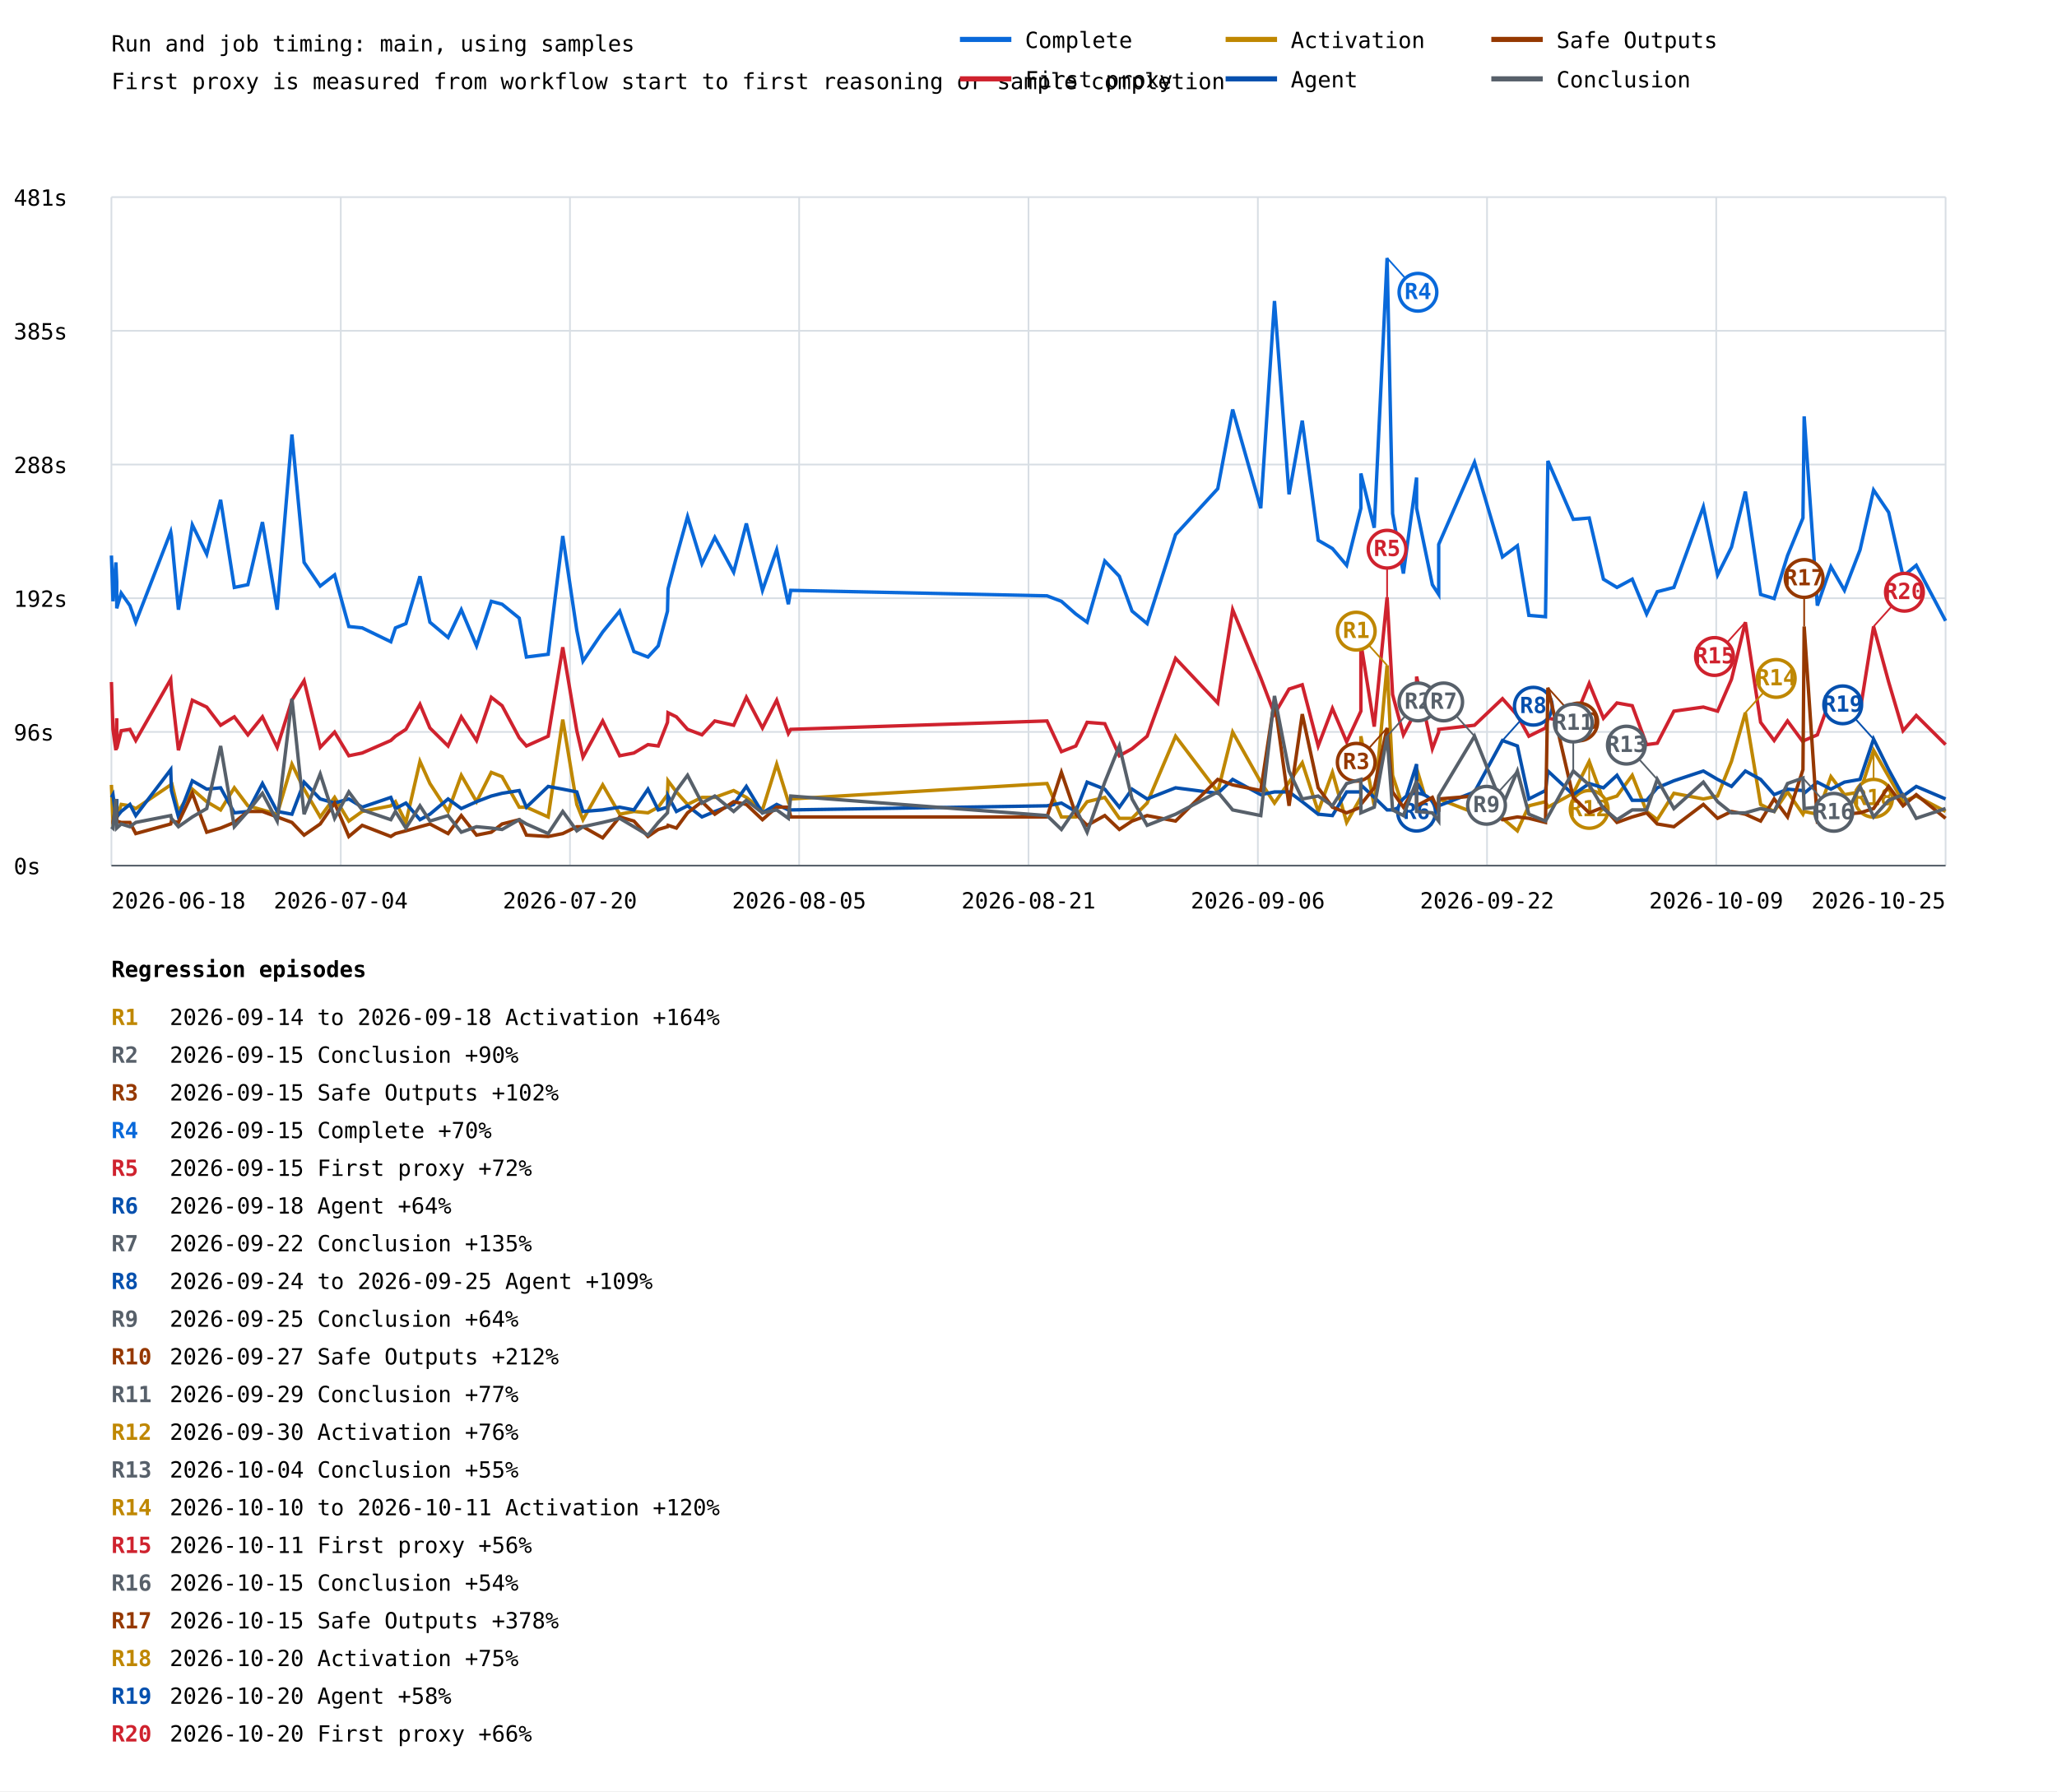
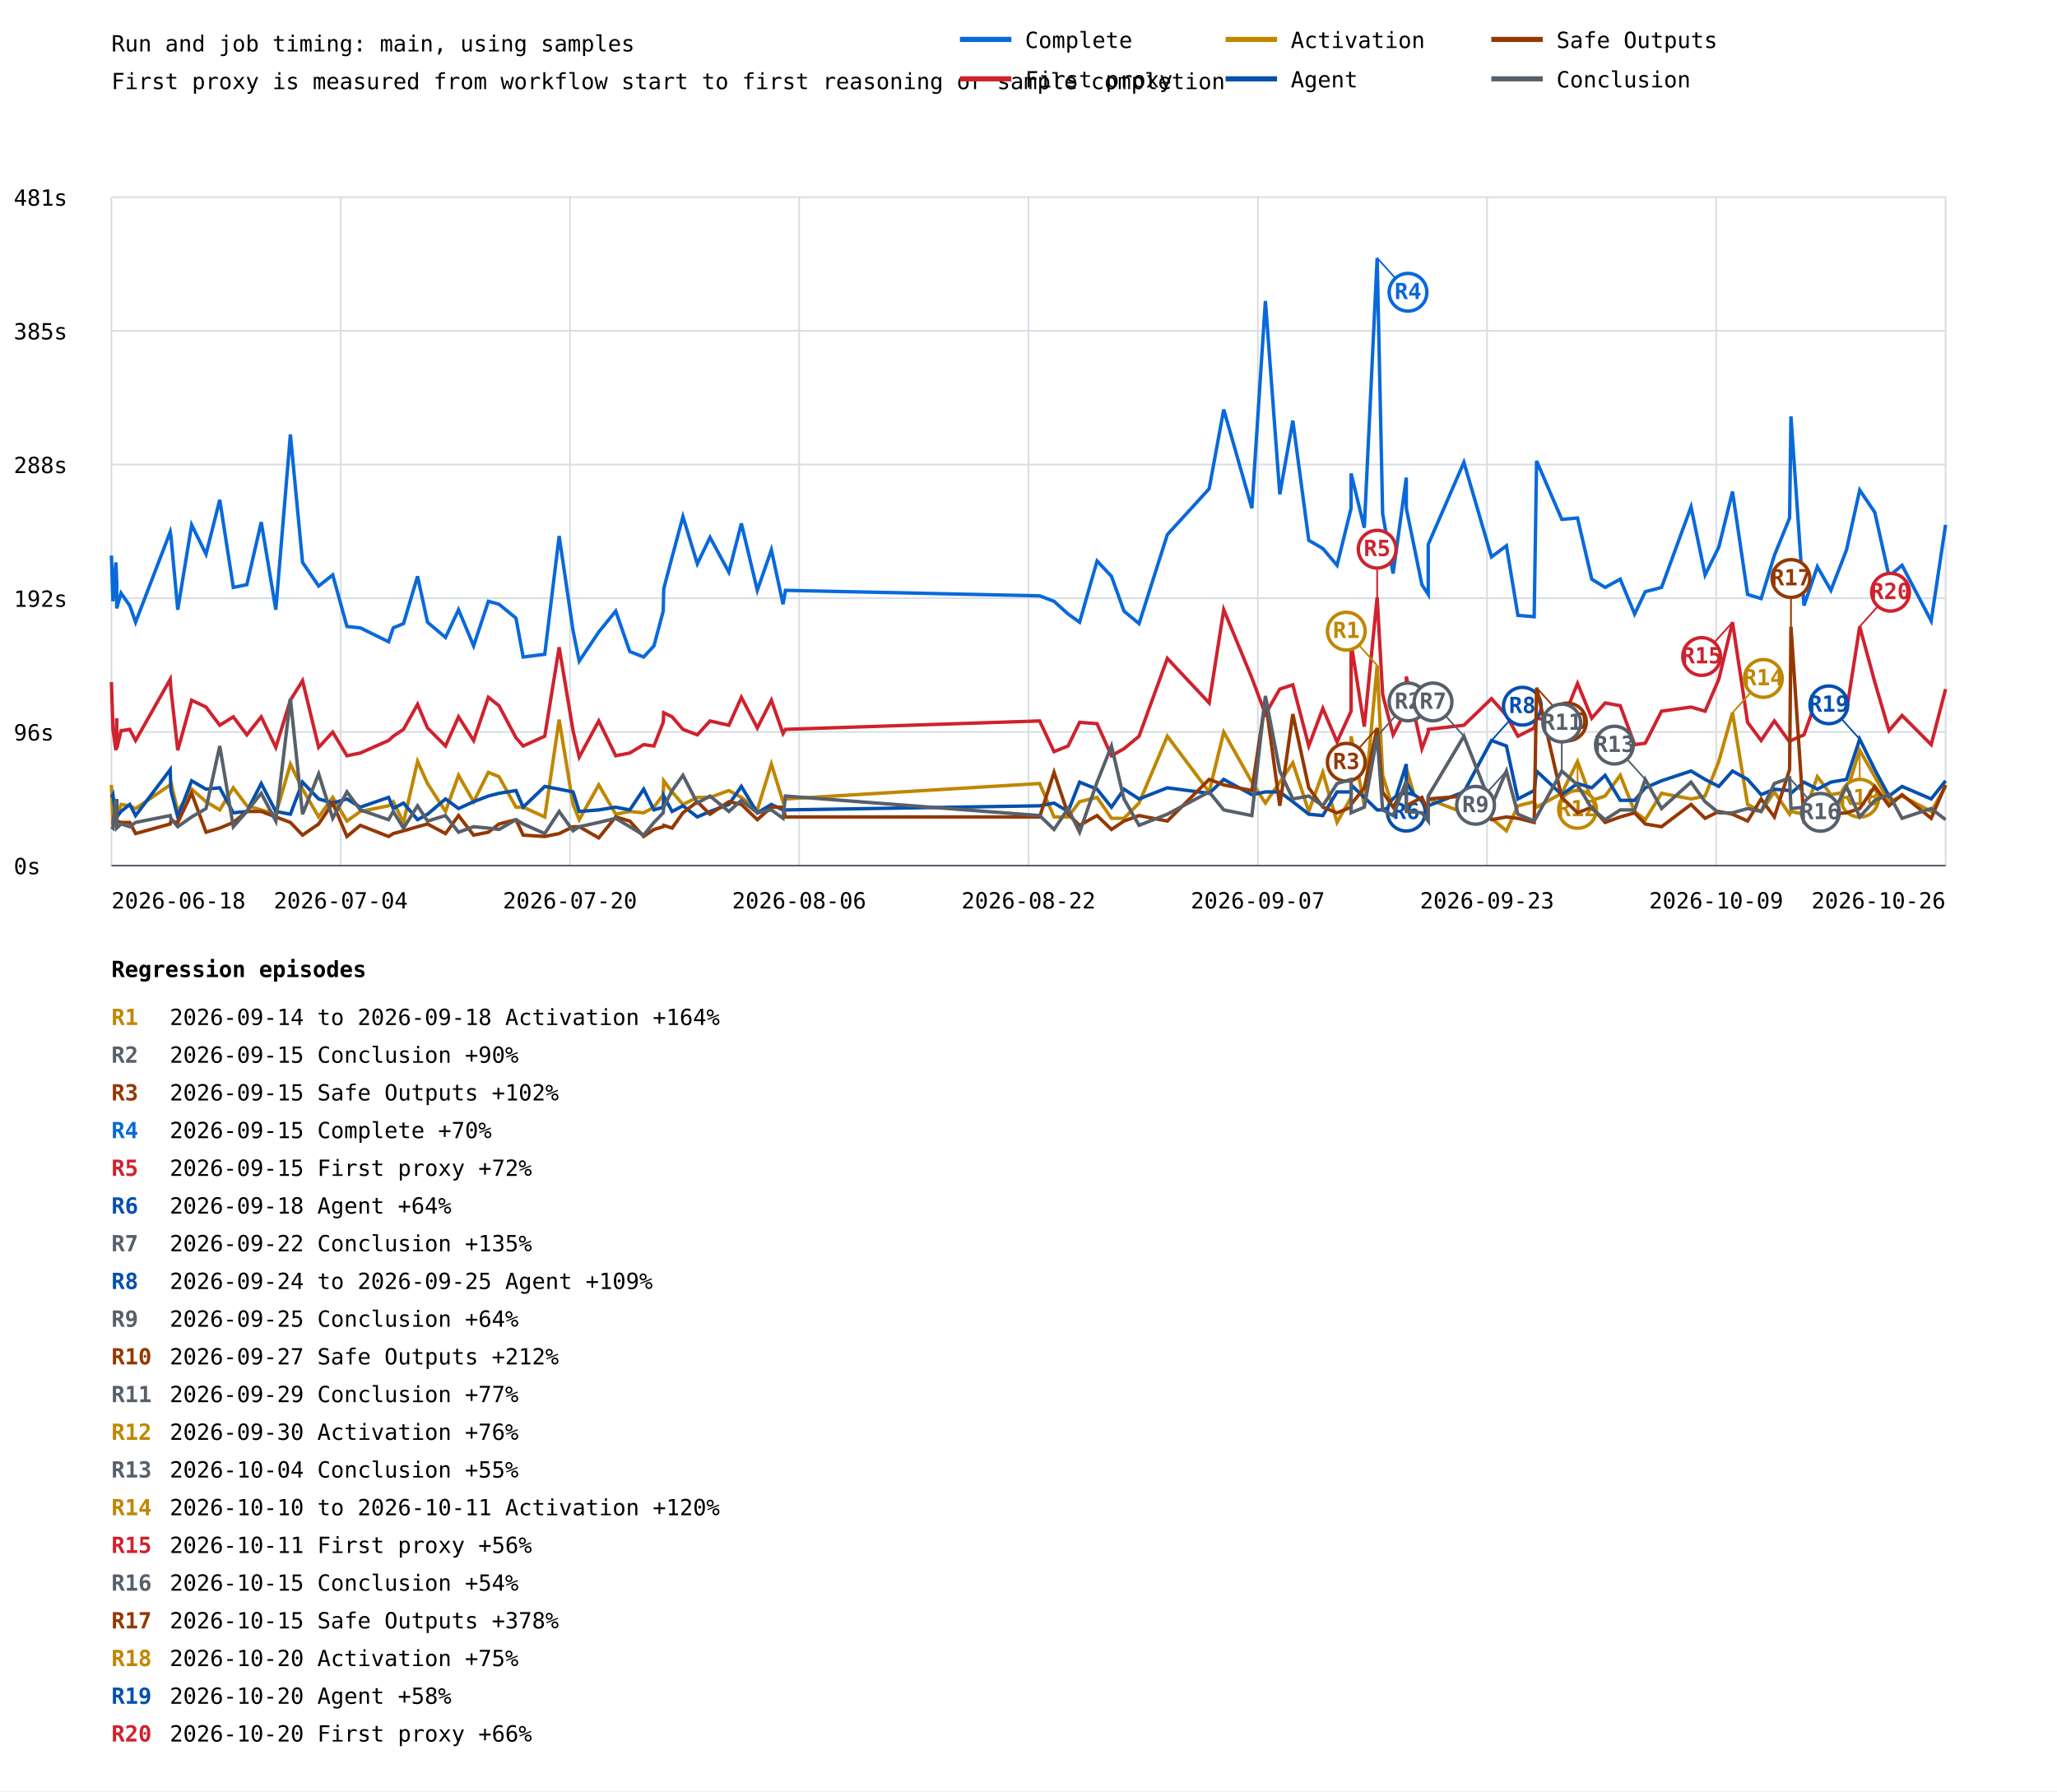
<svg xmlns="http://www.w3.org/2000/svg" width="1200" height="1045" viewBox="0 0 1200 1045">
  <rect width="100%" height="100%" fill="white" />
  <style>text{font-family:ui-monospace,monospace;font-size:13px}.axis{stroke:#57606a;stroke-width:1}.grid{stroke:#d8dee4;stroke-width:1}</style>
  <text x="65" y="30" font-size="20">Run and job timing: main, using samples</text>
  <text x="65" y="52">First proxy is measured from workflow start to first reasoning or sample completion</text>
  <line class="grid" x1="65" y1="505.0" x2="1135" y2="505.0" />
  <text x="8" y="510.0">0s</text>
  <line class="grid" x1="65" y1="427.0" x2="1135" y2="427.0" />
  <text x="8" y="432.0">96s</text>
  <line class="grid" x1="65" y1="349.0" x2="1135" y2="349.0" />
  <text x="8" y="354.0">192s</text>
  <line class="grid" x1="65" y1="271.0" x2="1135" y2="271.0" />
  <text x="8" y="276.0">288s</text>
  <line class="grid" x1="65" y1="193.0" x2="1135" y2="193.0" />
  <text x="8" y="198.0">385s</text>
  <line class="grid" x1="65" y1="115.0" x2="1135" y2="115.0" />
  <text x="8" y="120.0">481s</text>
  <line class="grid" x1="65.0" y1="115" x2="65.0" y2="505" />
  <line class="grid" x1="198.8" y1="115" x2="198.8" y2="505" />
  <line class="grid" x1="332.5" y1="115" x2="332.5" y2="505" />
  <line class="grid" x1="466.2" y1="115" x2="466.2" y2="505" />
  <line class="grid" x1="600.0" y1="115" x2="600.0" y2="505" />
  <line class="grid" x1="733.8" y1="115" x2="733.8" y2="505" />
  <line class="grid" x1="867.5" y1="115" x2="867.5" y2="505" />
  <line class="grid" x1="1001.2" y1="115" x2="1001.2" y2="505" />
  <line class="grid" x1="1135.0" y1="115" x2="1135.0" y2="505" />
-   <polyline points="65.0,324.1 65.9,350.8 67.6,328.1 68.1,339.5 68.1,354.9 70.7,346.0 75.8,353.3 79.2,363.0 99.6,310.3 100.0,312.7 104.1,355.7 112.2,306.2 120.6,323.3 128.7,291.6 136.7,342.7 144.6,341.1 153.1,304.6 161.7,355.7 170.3,253.5 177.4,328.1 186.8,341.9 195.2,335.4 203.5,365.5 211.3,366.3 228.0,374.4 230.7,366.3 236.8,363.8 245.0,336.2 250.8,363.0 261.4,371.9 269.1,355.7 278.0,376.8 286.6,350.8 292.9,352.5 302.9,360.6 307.1,383.3 319.8,381.7 328.3,312.7 336.5,367.9 340.1,385.7 351.6,368.7 361.5,356.5 369.8,380.1 378.0,383.3 384.0,376.8 389.4,356.5 389.7,343.5 394.6,324.9 401.1,301.4 409.5,328.9 417.0,313.5 428.0,333.8 435.4,305.4 444.8,344.4 453.1,320.8 459.9,352.5 461.3,344.4 610.8,347.6 619.2,350.8 627.6,358.2 634.2,363.0 644.5,327.3 653.0,336.2 660.4,356.5 669.2,363.8 685.8,311.9 710.4,285.1 719.1,238.9 735.5,296.5 743.5,175.6 752.0,288.4 759.7,245.4 769.0,315.2 777.3,320.0 785.6,329.8 793.9,296.5 793.9,276.2 801.7,307.9 809.2,150.5 812.4,299.7 818.7,334.6 826.4,278.6 826.4,296.5 835.6,341.1 839.3,346.8 839.3,317.6 860.2,269.7 876.5,324.9 885.2,318.4 891.9,359.0 901.6,359.8 903.0,268.9 917.8,303.0 927.1,302.2 935.4,337.9 943.3,342.7 952.2,337.9 960.6,358.2 966.8,345.2 976.5,342.7 993.7,295.7 1002.0,335.4 1010.1,319.2 1018.2,286.8 1027.1,346.8 1035.0,349.2 1042.8,324.1 1051.8,302.2 1052.5,242.9 1060.2,353.3 1068.1,330.6 1076.0,344.4 1085.1,320.8 1093.0,285.9 1101.8,298.9 1110.2,336.2 1117.9,329.8 1135.0,362.2" fill="none" stroke="#0969da" stroke-width="2" />
-   <line x1="809.2" y1="150.5" x2="827.2" y2="170.5" stroke="#0969da" stroke-width="1" />
-   <circle cx="827.2" cy="170.5" r="11" fill="white" stroke="#0969da" stroke-width="2" />
-   <text x="827.2" y="174.5" fill="#0969da" font-size="10" font-weight="bold" text-anchor="middle">R4</text>
-   <polyline points="65.0,397.9 65.9,425.5 67.6,437.7 68.1,419.0 68.1,436.8 70.7,426.3 75.8,425.5 79.2,432.0 99.6,396.3 100.0,402.0 104.1,437.7 112.2,408.5 120.6,412.5 128.7,423.1 136.7,418.2 144.6,428.7 153.1,418.2 161.7,436.0 170.3,408.5 177.4,397.1 186.8,436.0 195.2,427.1 203.5,440.9 211.3,439.3 228.0,432.0 230.7,429.5 236.8,425.5 245.0,410.9 250.8,424.7 261.4,435.2 269.1,418.2 278.0,432.0 286.6,406.8 292.9,411.7 302.9,430.4 307.1,435.2 319.8,429.5 328.3,377.6 336.5,426.3 340.1,441.7 351.6,420.6 361.5,440.9 369.8,439.3 378.0,434.4 384.0,435.2 389.4,421.4 389.7,415.8 394.6,418.2 401.1,425.5 409.5,428.7 417.0,420.6 428.0,423.1 435.4,406.8 444.8,424.7 453.1,408.5 459.9,427.9 461.3,425.5 610.8,420.6 619.2,438.5 627.6,435.2 634.2,421.4 644.5,422.2 653.0,440.9 660.4,436.8 669.2,429.5 685.8,384.1 710.4,410.1 719.1,355.7 735.5,395.5 743.5,416.6 752.0,402.0 759.7,399.5 769.0,435.2 777.3,413.3 785.6,432.8 793.9,414.9 793.9,375.2 801.7,423.9 809.2,348.4 812.4,405.2 818.7,428.7 826.4,414.1 826.4,394.7 835.6,436.8 839.3,427.1 839.3,425.5 860.2,423.1 876.5,407.6 885.2,417.4 891.9,429.5 901.6,424.7 903.0,419.0 917.8,421.4 927.1,398.7 935.4,419.0 943.3,410.1 952.2,411.7 960.6,434.4 966.8,433.6 976.5,414.9 993.7,412.5 1002.0,414.9 1010.1,396.3 1018.2,363.0 1027.1,421.4 1035.0,432.0 1042.8,420.6 1051.8,432.8 1052.5,432.0 1060.2,428.7 1068.1,406.8 1076.0,418.2 1085.1,414.9 1093.0,365.5 1101.8,397.9 1110.2,426.3 1117.9,417.4 1135.0,434.4" fill="none" stroke="#cf222e" stroke-width="2" />
-   <line x1="809.2" y1="348.4" x2="809.2" y2="320.4" stroke="#cf222e" stroke-width="1" />
-   <circle cx="809.2" cy="320.4" r="11" fill="white" stroke="#cf222e" stroke-width="2" />
-   <text x="809.2" y="324.4" fill="#cf222e" font-size="10" font-weight="bold" text-anchor="middle">R5</text>
-   <line x1="1018.2" y1="363.0" x2="1000.2" y2="383.0" stroke="#cf222e" stroke-width="1" />
-   <circle cx="1000.2" cy="383.0" r="11" fill="white" stroke="#cf222e" stroke-width="2" />
-   <text x="1000.2" y="387.0" fill="#cf222e" font-size="10" font-weight="bold" text-anchor="middle">R15</text>
-   <line x1="1093.0" y1="365.5" x2="1111.0" y2="345.5" stroke="#cf222e" stroke-width="1" />
-   <circle cx="1111.0" cy="345.5" r="11" fill="white" stroke="#cf222e" stroke-width="2" />
-   <text x="1111.0" y="349.5" fill="#cf222e" font-size="10" font-weight="bold" text-anchor="middle">R20</text>
-   <polyline points="65.0,457.9 65.9,479.0 67.6,475.8 68.1,466.9 68.1,477.4 70.7,469.3 75.8,470.1 79.2,471.7 99.6,457.9 100.0,456.3 104.1,473.4 112.2,460.4 120.6,467.7 128.7,472.5 136.7,459.6 144.6,470.1 153.1,472.5 161.7,475.0 170.3,445.8 177.4,460.4 186.8,476.6 195.2,465.2 203.5,479.0 211.3,473.4 228.0,470.1 230.7,467.7 236.8,479.8 245.0,444.2 250.8,457.1 261.4,473.4 269.1,452.3 278.0,467.7 286.6,450.6 292.9,453.1 302.9,470.9 307.1,470.9 319.8,476.6 328.3,419.8 336.5,469.3 340.1,478.2 351.6,457.9 361.5,475.0 369.8,473.4 378.0,474.2 384.0,470.9 389.4,463.6 389.7,455.5 394.6,462.0 401.1,469.3 409.5,465.2 417.0,465.2 428.0,461.2 435.4,465.2 444.8,472.5 453.1,445.8 459.9,467.7 461.3,466.1 610.8,457.1 619.2,476.6 627.6,476.6 634.2,467.7 644.5,465.2 653.0,477.4 660.4,477.4 669.2,468.5 685.8,429.5 710.4,462.0 719.1,427.1 735.5,456.3 743.5,468.5 752.0,456.3 759.7,445.0 769.0,473.4 777.3,450.6 785.6,479.8 793.9,465.2 793.9,429.5 801.7,470.1 809.2,388.2 812.4,452.3 818.7,471.7 826.4,475.0 826.4,448.2 835.6,479.0 839.3,469.3 839.3,466.1 860.2,474.2 876.5,477.4 885.2,484.7 891.9,470.1 901.6,467.7 903.0,470.9 917.8,462.8 927.1,444.2 935.4,466.9 943.3,464.4 952.2,452.3 960.6,473.4 966.8,478.2 976.5,462.8 993.7,466.1 1002.0,464.4 1010.1,444.2 1018.2,415.8 1027.1,469.3 1035.0,473.4 1042.8,462.0 1051.8,475.0 1052.5,473.4 1060.2,475.0 1068.1,453.1 1076.0,463.6 1085.1,462.0 1093.0,437.7 1101.8,453.1 1110.2,467.7 1117.9,464.4 1135.0,473.4" fill="none" stroke="#bf8700" stroke-width="2" />
-   <line x1="809.2" y1="388.2" x2="791.2" y2="368.2" stroke="#bf8700" stroke-width="1" />
-   <circle cx="791.2" cy="368.2" r="11" fill="white" stroke="#bf8700" stroke-width="2" />
-   <text x="791.2" y="372.2" fill="#bf8700" font-size="10" font-weight="bold" text-anchor="middle">R1</text>
-   <line x1="927.1" y1="444.2" x2="927.1" y2="472.2" stroke="#bf8700" stroke-width="1" />
-   <circle cx="927.1" cy="472.2" r="11" fill="white" stroke="#bf8700" stroke-width="2" />
-   <text x="927.1" y="476.2" fill="#bf8700" font-size="10" font-weight="bold" text-anchor="middle">R12</text>
-   <line x1="1018.2" y1="415.8" x2="1036.2" y2="395.8" stroke="#bf8700" stroke-width="1" />
-   <circle cx="1036.2" cy="395.8" r="11" fill="white" stroke="#bf8700" stroke-width="2" />
-   <text x="1036.2" y="399.8" fill="#bf8700" font-size="10" font-weight="bold" text-anchor="middle">R14</text>
-   <line x1="1093.0" y1="437.7" x2="1093.0" y2="465.7" stroke="#bf8700" stroke-width="1" />
-   <circle cx="1093.0" cy="465.7" r="11" fill="white" stroke="#bf8700" stroke-width="2" />
-   <text x="1093.0" y="469.7" fill="#bf8700" font-size="10" font-weight="bold" text-anchor="middle">R18</text>
-   <polyline points="65.0,465.2 65.9,463.6 67.6,476.6 68.1,466.1 68.1,476.6 70.7,473.4 75.8,469.3 79.2,475.8 99.6,449.0 100.0,461.2 104.1,476.6 112.2,455.5 120.6,460.4 128.7,459.6 136.7,474.2 144.6,473.4 153.1,457.1 161.7,473.4 170.3,475.0 177.4,456.3 186.8,466.1 195.2,468.5 203.5,466.1 211.3,470.9 228.0,465.2 230.7,471.7 236.8,468.5 245.0,478.2 250.8,475.0 261.4,466.1 269.1,471.7 278.0,467.7 286.6,464.4 292.9,462.8 302.9,461.2 307.1,470.9 319.8,458.8 328.3,460.4 336.5,462.0 340.1,473.4 351.6,472.5 361.5,470.9 369.8,472.5 378.0,460.4 384.0,472.5 389.4,470.9 389.7,464.4 394.6,473.4 401.1,470.1 409.5,476.6 417.0,473.4 428.0,469.3 435.4,458.8 444.8,474.2 453.1,469.3 459.9,472.5 461.3,472.5 610.8,470.1 619.2,468.5 627.6,473.4 634.2,456.3 644.5,460.4 653.0,470.9 660.4,460.4 669.2,466.1 685.8,459.6 710.4,462.8 719.1,454.7 735.5,463.6 743.5,462.0 752.0,462.0 759.7,467.7 769.0,475.0 777.3,475.8 785.6,462.0 793.9,462.0 793.9,457.9 801.7,465.2 809.2,472.5 812.4,472.5 818.7,470.1 826.4,445.8 826.4,456.3 835.6,471.7 839.3,472.5 839.3,470.1 860.2,462.0 876.5,432.0 885.2,435.2 891.9,466.1 901.6,461.2 903.0,449.8 917.8,463.6 927.1,457.1 935.4,459.6 943.3,452.3 952.2,466.9 960.6,466.9 966.8,459.6 976.5,455.5 993.7,449.8 1002.0,454.7 1010.1,458.8 1018.2,449.8 1027.1,454.7 1035.0,463.6 1042.8,460.4 1051.8,461.2 1052.5,462.8 1060.2,456.3 1068.1,460.4 1076.0,456.3 1085.1,454.7 1093.0,431.2 1101.8,449.0 1110.2,464.4 1117.9,458.8 1135.0,466.1" fill="none" stroke="#0550ae" stroke-width="2" />
-   <line x1="826.4" y1="445.8" x2="826.4" y2="473.8" stroke="#0550ae" stroke-width="1" />
-   <circle cx="826.4" cy="473.8" r="11" fill="white" stroke="#0550ae" stroke-width="2" />
-   <text x="826.4" y="477.8" fill="#0550ae" font-size="10" font-weight="bold" text-anchor="middle">R6</text>
-   <line x1="876.5" y1="432.0" x2="894.5" y2="412.0" stroke="#0550ae" stroke-width="1" />
-   <circle cx="894.5" cy="412.0" r="11" fill="white" stroke="#0550ae" stroke-width="2" />
-   <text x="894.5" y="416.0" fill="#0550ae" font-size="10" font-weight="bold" text-anchor="middle">R8</text>
-   <line x1="1093.0" y1="431.2" x2="1075.0" y2="411.2" stroke="#0550ae" stroke-width="1" />
-   <circle cx="1075.0" cy="411.2" r="11" fill="white" stroke="#0550ae" stroke-width="2" />
-   <text x="1075.0" y="415.2" fill="#0550ae" font-size="10" font-weight="bold" text-anchor="middle">R19</text>
-   <polyline points="65.0,479.8 65.9,479.8 67.6,470.1 68.1,475.8 68.1,479.0 70.7,479.8 75.8,479.8 79.2,486.3 99.6,480.7 100.0,479.0 104.1,479.8 112.2,462.8 120.6,485.5 128.7,483.1 136.7,479.8 144.6,473.4 153.1,473.4 161.7,476.6 170.3,479.8 177.4,487.2 186.8,480.7 195.2,468.5 203.5,488.0 211.3,481.5 228.0,488.0 230.7,486.3 236.8,484.7 245.0,482.3 250.8,480.7 261.4,486.3 269.1,475.8 278.0,487.2 286.6,485.5 292.9,480.7 302.9,478.2 307.1,487.2 319.8,488.0 328.3,486.3 336.5,482.3 340.1,482.3 351.6,488.8 361.5,476.6 369.8,479.0 378.0,488.0 384.0,483.9 389.4,482.3 389.7,481.5 394.6,483.1 401.1,474.2 409.5,467.7 417.0,475.0 428.0,467.7 435.4,469.3 444.8,478.2 453.1,470.9 459.9,470.9 461.3,476.6 610.8,476.6 619.2,450.6 627.6,475.0 634.2,481.5 644.5,475.8 653.0,483.9 660.4,479.0 669.2,475.8 685.8,479.0 710.4,454.7 719.1,457.9 735.5,461.2 743.5,408.5 752.0,470.1 759.7,416.6 769.0,459.6 777.3,470.9 785.6,474.2 793.9,470.9 793.9,469.3 801.7,459.6 809.2,424.7 812.4,462.0 818.7,470.9 826.4,457.9 826.4,470.1 835.6,465.2 839.3,473.4 839.3,466.1 860.2,464.4 876.5,478.2 885.2,476.6 891.9,477.4 901.6,479.8 903.0,401.2 917.8,465.2 927.1,474.2 935.4,470.9 943.3,479.8 952.2,476.6 960.6,474.2 966.8,480.7 976.5,482.3 993.7,469.3 1002.0,477.4 1010.1,473.4 1018.2,475.0 1027.1,479.0 1035.0,466.1 1042.8,476.6 1051.8,449.0 1052.5,365.5 1060.2,479.0 1068.1,473.4 1076.0,475.0 1085.1,474.2 1093.0,471.7 1101.8,458.8 1110.2,470.1 1117.9,463.6 1135.0,477.4" fill="none" stroke="#953800" stroke-width="2" />
-   <line x1="809.2" y1="424.7" x2="791.2" y2="444.7" stroke="#953800" stroke-width="1" />
-   <circle cx="791.2" cy="444.7" r="11" fill="white" stroke="#953800" stroke-width="2" />
-   <text x="791.2" y="448.7" fill="#953800" font-size="10" font-weight="bold" text-anchor="middle">R3</text>
-   <line x1="903.0" y1="401.2" x2="921.0" y2="421.2" stroke="#953800" stroke-width="1" />
-   <circle cx="921.0" cy="421.2" r="11" fill="white" stroke="#953800" stroke-width="2" />
-   <text x="921.0" y="425.2" fill="#953800" font-size="10" font-weight="bold" text-anchor="middle">R10</text>
-   <line x1="1052.5" y1="365.5" x2="1052.5" y2="337.5" stroke="#953800" stroke-width="1" />
-   <circle cx="1052.5" cy="337.5" r="11" fill="white" stroke="#953800" stroke-width="2" />
-   <text x="1052.5" y="341.5" fill="#953800" font-size="10" font-weight="bold" text-anchor="middle">R17</text>
-   <polyline points="65.0,482.3 65.9,483.1 67.6,466.1 68.1,481.5 68.1,483.1 70.7,480.7 75.8,482.3 79.2,479.8 99.6,475.8 100.0,477.4 104.1,482.3 112.2,476.6 120.6,471.7 128.7,435.2 136.7,482.3 144.6,473.4 153.1,462.8 161.7,479.0 170.3,407.6 177.4,475.0 186.8,451.5 195.2,477.4 203.5,462.0 211.3,472.5 228.0,478.2 230.7,473.4 236.8,483.1 245.0,470.1 250.8,479.0 261.4,475.8 269.1,485.5 278.0,482.3 286.6,483.1 292.9,483.9 302.9,478.2 307.1,480.7 319.8,486.3 328.3,473.4 336.5,484.7 340.1,482.3 351.6,479.8 361.5,477.4 369.8,482.3 378.0,487.2 384.0,479.8 389.4,474.2 389.7,470.9 394.6,461.2 401.1,452.3 409.5,468.5 417.0,464.4 428.0,473.4 435.4,466.9 444.8,474.2 453.1,472.5 459.9,477.4 461.3,464.4 610.8,475.8 619.2,483.9 627.6,471.7 634.2,485.5 644.5,456.3 653.0,435.2 660.4,466.1 669.2,481.5 685.8,475.0 710.4,462.0 719.1,472.5 735.5,475.8 743.5,406.0 752.0,449.8 759.7,466.1 769.0,464.4 777.3,470.1 785.6,457.1 793.9,454.7 793.9,474.2 801.7,470.9 809.2,429.5 812.4,472.5 818.7,475.8 826.4,455.5 826.4,473.4 835.6,474.2 839.3,479.0 839.3,464.4 860.2,429.5 876.5,470.1 885.2,449.8 891.9,475.0 901.6,479.0 903.0,476.6 917.8,449.8 927.1,457.9 935.4,471.7 943.3,478.2 952.2,472.5 960.6,472.5 966.8,454.7 976.5,471.7 993.7,456.3 1002.0,467.7 1010.1,474.2 1018.2,474.2 1027.1,471.7 1035.0,473.4 1042.8,457.1 1051.8,453.9 1052.5,471.7 1060.2,470.9 1068.1,475.0 1076.0,476.6 1085.1,458.8 1093.0,476.6 1101.8,466.9 1110.2,463.6 1117.9,477.4 1135.0,471.7" fill="none" stroke="#57606a" stroke-width="2" />
-   <line x1="809.2" y1="429.5" x2="827.2" y2="409.5" stroke="#57606a" stroke-width="1" />
-   <circle cx="827.2" cy="409.5" r="11" fill="white" stroke="#57606a" stroke-width="2" />
-   <text x="827.2" y="413.5" fill="#57606a" font-size="10" font-weight="bold" text-anchor="middle">R2</text>
-   <line x1="860.2" y1="429.5" x2="842.2" y2="409.5" stroke="#57606a" stroke-width="1" />
-   <circle cx="842.2" cy="409.5" r="11" fill="white" stroke="#57606a" stroke-width="2" />
-   <text x="842.2" y="413.5" fill="#57606a" font-size="10" font-weight="bold" text-anchor="middle">R7</text>
-   <line x1="885.2" y1="449.8" x2="867.2" y2="469.8" stroke="#57606a" stroke-width="1" />
-   <circle cx="867.2" cy="469.8" r="11" fill="white" stroke="#57606a" stroke-width="2" />
-   <text x="867.2" y="473.8" fill="#57606a" font-size="10" font-weight="bold" text-anchor="middle">R9</text>
-   <line x1="917.8" y1="449.8" x2="917.8" y2="421.8" stroke="#57606a" stroke-width="1" />
-   <circle cx="917.8" cy="421.8" r="11" fill="white" stroke="#57606a" stroke-width="2" />
-   <text x="917.8" y="425.8" fill="#57606a" font-size="10" font-weight="bold" text-anchor="middle">R11</text>
-   <line x1="966.8" y1="454.7" x2="948.8" y2="434.7" stroke="#57606a" stroke-width="1" />
-   <circle cx="948.8" cy="434.7" r="11" fill="white" stroke="#57606a" stroke-width="2" />
-   <text x="948.8" y="438.7" fill="#57606a" font-size="10" font-weight="bold" text-anchor="middle">R13</text>
-   <line x1="1051.8" y1="453.9" x2="1069.8" y2="473.9" stroke="#57606a" stroke-width="1" />
-   <circle cx="1069.8" cy="473.9" r="11" fill="white" stroke="#57606a" stroke-width="2" />
-   <text x="1069.8" y="477.9" fill="#57606a" font-size="10" font-weight="bold" text-anchor="middle">R16</text>
+   <polyline points="65.0,324.1 65.9,350.8 67.6,328.1 68.1,339.5 68.1,354.9 70.6,346.0 75.7,353.3 79.1,363.0 99.3,310.3 99.7,312.7 103.7,355.7 111.8,306.2 120.2,323.3 128.2,291.6 136.1,342.7 144.0,341.1 152.4,304.6 160.9,355.7 169.4,253.5 176.5,328.1 185.9,341.9 194.1,335.4 202.4,365.5 210.2,366.3 226.7,374.4 229.4,366.3 235.4,363.8 243.6,336.2 249.4,363.0 259.9,371.9 267.5,355.7 276.3,376.8 284.9,350.8 291.1,352.5 301.0,360.6 305.2,383.3 317.8,381.7 326.2,312.7 334.3,367.9 337.9,385.7 349.3,368.7 359.2,356.5 367.4,380.1 375.5,383.3 381.5,376.8 386.9,356.5 387.2,343.5 392.1,324.9 398.4,301.4 406.8,328.9 414.2,313.5 425.2,333.8 432.5,305.4 441.8,344.4 450.0,320.8 456.8,352.5 458.2,344.4 606.5,347.6 614.9,350.8 623.1,358.2 629.8,363.0 640.0,327.3 648.4,336.2 655.7,356.5 664.5,363.8 681.0,311.9 705.4,285.1 713.9,238.9 730.3,296.5 738.2,175.6 746.6,288.4 754.2,245.4 763.5,315.2 771.7,320.0 780.0,329.8 788.2,296.5 788.2,276.2 795.9,307.9 803.4,150.5 806.6,299.7 812.7,334.6 820.4,278.6 820.4,296.5 829.5,341.1 833.2,346.8 833.2,317.6 854.0,269.7 870.1,324.9 878.8,318.4 885.5,359.0 895.0,359.8 896.4,268.9 911.1,303.0 920.3,302.2 928.6,337.9 936.4,342.7 945.2,337.9 953.6,358.2 959.8,345.2 969.3,342.7 986.5,295.7 994.7,335.4 1002.7,319.2 1010.7,286.8 1019.5,346.8 1027.4,349.2 1035.1,324.1 1044.0,302.2 1044.8,242.9 1052.4,353.3 1060.2,330.6 1068.1,344.4 1077.2,320.8 1084.9,285.9 1093.7,298.9 1102.0,336.2 1109.6,329.8 1126.6,362.2 1135.0,306.2" fill="none" stroke="#0969da" stroke-width="2" />
+   <line x1="803.4" y1="150.5" x2="821.4" y2="170.5" stroke="#0969da" stroke-width="1" />
+   <circle cx="821.4" cy="170.5" r="11" fill="white" stroke="#0969da" stroke-width="2" />
+   <text x="821.4" y="174.5" fill="#0969da" font-size="10" font-weight="bold" text-anchor="middle">R4</text>
+   <polyline points="65.0,397.9 65.9,425.5 67.6,437.7 68.1,419.0 68.1,436.8 70.6,426.3 75.7,425.5 79.1,432.0 99.3,396.3 99.7,402.0 103.7,437.7 111.8,408.5 120.2,412.5 128.2,423.1 136.1,418.2 144.0,428.7 152.4,418.2 160.9,436.0 169.4,408.5 176.5,397.1 185.9,436.0 194.1,427.1 202.4,440.9 210.2,439.3 226.7,432.0 229.4,429.5 235.4,425.5 243.6,410.9 249.4,424.7 259.9,435.2 267.5,418.2 276.3,432.0 284.9,406.8 291.1,411.7 301.0,430.4 305.2,435.2 317.8,429.5 326.2,377.6 334.3,426.3 337.9,441.7 349.3,420.6 359.2,440.9 367.4,439.3 375.5,434.4 381.5,435.2 386.9,421.4 387.2,415.8 392.1,418.2 398.4,425.5 406.8,428.7 414.2,420.6 425.2,423.1 432.5,406.8 441.8,424.7 450.0,408.5 456.8,427.9 458.2,425.5 606.5,420.6 614.9,438.5 623.1,435.2 629.8,421.4 640.0,422.2 648.4,440.9 655.7,436.8 664.5,429.5 681.0,384.1 705.4,410.1 713.9,355.7 730.3,395.5 738.2,416.6 746.6,402.0 754.2,399.5 763.5,435.2 771.7,413.3 780.0,432.8 788.2,414.9 788.2,375.2 795.9,423.9 803.4,348.4 806.6,405.2 812.7,428.7 820.4,414.1 820.4,394.7 829.5,436.8 833.2,427.1 833.2,425.5 854.0,423.1 870.1,407.6 878.8,417.4 885.5,429.5 895.0,424.7 896.4,419.0 911.1,421.4 920.3,398.7 928.6,419.0 936.4,410.1 945.2,411.7 953.6,434.4 959.8,433.6 969.3,414.9 986.5,412.5 994.7,414.9 1002.7,396.3 1010.7,363.0 1019.5,421.4 1027.4,432.0 1035.1,420.6 1044.0,432.8 1044.8,432.0 1052.4,428.7 1060.2,406.8 1068.1,418.2 1077.2,414.9 1084.9,365.5 1093.7,397.9 1102.0,426.3 1109.6,417.4 1126.6,434.4 1135.0,402.0" fill="none" stroke="#cf222e" stroke-width="2" />
+   <line x1="803.4" y1="348.4" x2="803.4" y2="320.4" stroke="#cf222e" stroke-width="1" />
+   <circle cx="803.4" cy="320.4" r="11" fill="white" stroke="#cf222e" stroke-width="2" />
+   <text x="803.4" y="324.4" fill="#cf222e" font-size="10" font-weight="bold" text-anchor="middle">R5</text>
+   <line x1="1010.7" y1="363.0" x2="992.7" y2="383.0" stroke="#cf222e" stroke-width="1" />
+   <circle cx="992.7" cy="383.0" r="11" fill="white" stroke="#cf222e" stroke-width="2" />
+   <text x="992.7" y="387.0" fill="#cf222e" font-size="10" font-weight="bold" text-anchor="middle">R15</text>
+   <line x1="1084.9" y1="365.5" x2="1102.9" y2="345.5" stroke="#cf222e" stroke-width="1" />
+   <circle cx="1102.9" cy="345.5" r="11" fill="white" stroke="#cf222e" stroke-width="2" />
+   <text x="1102.9" y="349.5" fill="#cf222e" font-size="10" font-weight="bold" text-anchor="middle">R20</text>
+   <polyline points="65.0,457.9 65.9,479.0 67.6,475.8 68.1,466.9 68.1,477.4 70.6,469.3 75.7,470.1 79.1,471.7 99.3,457.9 99.7,456.3 103.7,473.4 111.8,460.4 120.2,467.7 128.2,472.5 136.1,459.6 144.0,470.1 152.4,472.5 160.9,475.0 169.4,445.8 176.5,460.4 185.9,476.6 194.1,465.2 202.4,479.0 210.2,473.4 226.7,470.1 229.4,467.7 235.4,479.8 243.6,444.2 249.4,457.1 259.9,473.4 267.5,452.3 276.3,467.7 284.9,450.6 291.1,453.1 301.0,470.9 305.2,470.9 317.8,476.6 326.2,419.8 334.3,469.3 337.9,478.2 349.3,457.9 359.2,475.0 367.4,473.4 375.5,474.2 381.5,470.9 386.9,463.6 387.2,455.5 392.1,462.0 398.4,469.3 406.8,465.2 414.2,465.2 425.2,461.2 432.5,465.2 441.8,472.5 450.0,445.8 456.8,467.7 458.2,466.1 606.5,457.1 614.9,476.6 623.1,476.6 629.8,467.7 640.0,465.2 648.4,477.4 655.7,477.4 664.5,468.5 681.0,429.5 705.4,462.0 713.9,427.1 730.3,456.3 738.2,468.5 746.6,456.3 754.2,445.0 763.5,473.4 771.7,450.6 780.0,479.8 788.2,465.2 788.2,429.5 795.9,470.1 803.4,388.2 806.6,452.3 812.7,471.7 820.4,475.0 820.4,448.2 829.5,479.0 833.2,469.3 833.2,466.1 854.0,474.2 870.1,477.4 878.8,484.7 885.5,470.1 895.0,467.7 896.4,470.9 911.1,462.8 920.3,444.2 928.6,466.9 936.4,464.4 945.2,452.3 953.6,473.4 959.8,478.2 969.3,462.8 986.5,466.1 994.7,464.4 1002.7,444.2 1010.7,415.8 1019.5,469.3 1027.4,473.4 1035.1,462.0 1044.0,475.0 1044.8,473.4 1052.4,475.0 1060.2,453.1 1068.1,463.6 1077.2,462.0 1084.9,437.7 1093.7,453.1 1102.0,467.7 1109.6,464.4 1126.6,473.4 1135.0,458.8" fill="none" stroke="#bf8700" stroke-width="2" />
+   <line x1="803.4" y1="388.2" x2="785.4" y2="368.2" stroke="#bf8700" stroke-width="1" />
+   <circle cx="785.4" cy="368.2" r="11" fill="white" stroke="#bf8700" stroke-width="2" />
+   <text x="785.4" y="372.2" fill="#bf8700" font-size="10" font-weight="bold" text-anchor="middle">R1</text>
+   <line x1="920.3" y1="444.2" x2="920.3" y2="472.2" stroke="#bf8700" stroke-width="1" />
+   <circle cx="920.3" cy="472.2" r="11" fill="white" stroke="#bf8700" stroke-width="2" />
+   <text x="920.3" y="476.2" fill="#bf8700" font-size="10" font-weight="bold" text-anchor="middle">R12</text>
+   <line x1="1010.7" y1="415.8" x2="1028.7" y2="395.8" stroke="#bf8700" stroke-width="1" />
+   <circle cx="1028.7" cy="395.8" r="11" fill="white" stroke="#bf8700" stroke-width="2" />
+   <text x="1028.7" y="399.8" fill="#bf8700" font-size="10" font-weight="bold" text-anchor="middle">R14</text>
+   <line x1="1084.9" y1="437.7" x2="1084.9" y2="465.7" stroke="#bf8700" stroke-width="1" />
+   <circle cx="1084.9" cy="465.7" r="11" fill="white" stroke="#bf8700" stroke-width="2" />
+   <text x="1084.9" y="469.7" fill="#bf8700" font-size="10" font-weight="bold" text-anchor="middle">R18</text>
+   <polyline points="65.0,465.2 65.9,463.6 67.6,476.6 68.1,466.1 68.1,476.6 70.6,473.4 75.7,469.3 79.1,475.8 99.3,449.0 99.7,461.2 103.7,476.6 111.8,455.5 120.2,460.4 128.2,459.6 136.1,474.2 144.0,473.4 152.4,457.1 160.9,473.4 169.4,475.0 176.5,456.3 185.9,466.1 194.1,468.5 202.4,466.1 210.2,470.9 226.7,465.2 229.4,471.7 235.4,468.5 243.6,478.2 249.4,475.0 259.9,466.1 267.5,471.7 276.3,467.7 284.9,464.4 291.1,462.8 301.0,461.2 305.2,470.9 317.8,458.8 326.2,460.4 334.3,462.0 337.9,473.4 349.3,472.5 359.2,470.9 367.4,472.5 375.5,460.4 381.5,472.5 386.9,470.9 387.2,464.4 392.1,473.4 398.4,470.1 406.8,476.6 414.2,473.4 425.2,469.3 432.5,458.8 441.8,474.2 450.0,469.3 456.8,472.5 458.2,472.5 606.5,470.1 614.9,468.5 623.1,473.4 629.8,456.3 640.0,460.4 648.4,470.9 655.7,460.4 664.5,466.1 681.0,459.6 705.4,462.8 713.9,454.7 730.3,463.6 738.2,462.0 746.6,462.0 754.2,467.7 763.5,475.0 771.7,475.8 780.0,462.0 788.2,462.0 788.2,457.9 795.9,465.2 803.4,472.5 806.6,472.5 812.7,470.1 820.4,445.8 820.4,456.3 829.5,471.7 833.2,472.5 833.2,470.1 854.0,462.0 870.1,432.0 878.8,435.2 885.5,466.1 895.0,461.2 896.4,449.8 911.1,463.6 920.3,457.1 928.6,459.6 936.4,452.3 945.2,466.9 953.6,466.9 959.8,459.6 969.3,455.5 986.5,449.8 994.7,454.7 1002.7,458.8 1010.7,449.8 1019.5,454.7 1027.4,463.6 1035.1,460.4 1044.0,461.2 1044.8,462.8 1052.4,456.3 1060.2,460.4 1068.1,456.3 1077.2,454.7 1084.9,431.2 1093.7,449.0 1102.0,464.4 1109.6,458.8 1126.6,466.1 1135.0,455.5" fill="none" stroke="#0550ae" stroke-width="2" />
+   <line x1="820.4" y1="445.8" x2="820.4" y2="473.8" stroke="#0550ae" stroke-width="1" />
+   <circle cx="820.4" cy="473.8" r="11" fill="white" stroke="#0550ae" stroke-width="2" />
+   <text x="820.4" y="477.8" fill="#0550ae" font-size="10" font-weight="bold" text-anchor="middle">R6</text>
+   <line x1="870.1" y1="432.0" x2="888.1" y2="412.0" stroke="#0550ae" stroke-width="1" />
+   <circle cx="888.1" cy="412.0" r="11" fill="white" stroke="#0550ae" stroke-width="2" />
+   <text x="888.1" y="416.0" fill="#0550ae" font-size="10" font-weight="bold" text-anchor="middle">R8</text>
+   <line x1="1084.9" y1="431.2" x2="1066.9" y2="411.2" stroke="#0550ae" stroke-width="1" />
+   <circle cx="1066.9" cy="411.2" r="11" fill="white" stroke="#0550ae" stroke-width="2" />
+   <text x="1066.9" y="415.2" fill="#0550ae" font-size="10" font-weight="bold" text-anchor="middle">R19</text>
+   <polyline points="65.0,479.8 65.9,479.8 67.6,470.1 68.1,475.8 68.1,479.0 70.6,479.8 75.7,479.8 79.1,486.3 99.3,480.7 99.7,479.0 103.7,479.8 111.8,462.8 120.2,485.5 128.2,483.1 136.1,479.8 144.0,473.4 152.4,473.4 160.9,476.6 169.4,479.8 176.5,487.2 185.9,480.7 194.1,468.5 202.4,488.0 210.2,481.5 226.7,488.0 229.4,486.3 235.4,484.7 243.6,482.3 249.4,480.7 259.9,486.3 267.5,475.8 276.3,487.2 284.9,485.5 291.1,480.7 301.0,478.2 305.2,487.2 317.8,488.0 326.2,486.3 334.3,482.3 337.9,482.3 349.3,488.8 359.2,476.6 367.4,479.0 375.5,488.0 381.5,483.9 386.9,482.3 387.2,481.5 392.1,483.1 398.4,474.2 406.8,467.7 414.2,475.0 425.2,467.7 432.5,469.3 441.8,478.2 450.0,470.9 456.8,470.9 458.2,476.6 606.5,476.6 614.9,450.6 623.1,475.0 629.8,481.5 640.0,475.8 648.4,483.9 655.7,479.0 664.5,475.8 681.0,479.0 705.4,454.7 713.9,457.9 730.3,461.2 738.2,408.5 746.6,470.1 754.2,416.6 763.5,459.6 771.7,470.9 780.0,474.2 788.2,470.9 788.2,469.3 795.9,459.6 803.4,424.7 806.6,462.0 812.7,470.9 820.4,457.9 820.4,470.1 829.5,465.2 833.2,473.4 833.2,466.1 854.0,464.4 870.1,478.2 878.8,476.6 885.5,477.4 895.0,479.8 896.4,401.2 911.1,465.2 920.3,474.2 928.6,470.9 936.4,479.8 945.2,476.6 953.6,474.2 959.8,480.7 969.3,482.3 986.5,469.3 994.7,477.4 1002.7,473.4 1010.7,475.0 1019.5,479.0 1027.4,466.1 1035.1,476.6 1044.0,449.0 1044.8,365.5 1052.4,479.0 1060.2,473.4 1068.1,475.0 1077.2,474.2 1084.9,471.7 1093.7,458.8 1102.0,470.1 1109.6,463.6 1126.6,477.4 1135.0,457.9" fill="none" stroke="#953800" stroke-width="2" />
+   <line x1="803.4" y1="424.7" x2="785.4" y2="444.7" stroke="#953800" stroke-width="1" />
+   <circle cx="785.4" cy="444.7" r="11" fill="white" stroke="#953800" stroke-width="2" />
+   <text x="785.4" y="448.7" fill="#953800" font-size="10" font-weight="bold" text-anchor="middle">R3</text>
+   <line x1="896.4" y1="401.2" x2="914.4" y2="421.2" stroke="#953800" stroke-width="1" />
+   <circle cx="914.4" cy="421.2" r="11" fill="white" stroke="#953800" stroke-width="2" />
+   <text x="914.4" y="425.2" fill="#953800" font-size="10" font-weight="bold" text-anchor="middle">R10</text>
+   <line x1="1044.8" y1="365.5" x2="1044.8" y2="337.5" stroke="#953800" stroke-width="1" />
+   <circle cx="1044.8" cy="337.5" r="11" fill="white" stroke="#953800" stroke-width="2" />
+   <text x="1044.8" y="341.5" fill="#953800" font-size="10" font-weight="bold" text-anchor="middle">R17</text>
+   <polyline points="65.0,482.3 65.9,483.1 67.6,466.1 68.1,481.5 68.1,483.1 70.6,480.7 75.7,482.3 79.1,479.8 99.3,475.8 99.7,477.4 103.7,482.3 111.8,476.6 120.2,471.7 128.2,435.2 136.1,482.3 144.0,473.4 152.4,462.8 160.9,479.0 169.4,407.6 176.5,475.0 185.9,451.5 194.1,477.4 202.4,462.0 210.2,472.5 226.7,478.2 229.4,473.4 235.4,483.1 243.6,470.1 249.4,479.0 259.9,475.8 267.5,485.5 276.3,482.3 284.9,483.1 291.1,483.9 301.0,478.2 305.2,480.7 317.8,486.3 326.2,473.4 334.3,484.7 337.9,482.3 349.3,479.8 359.2,477.4 367.4,482.3 375.5,487.2 381.5,479.8 386.9,474.2 387.2,470.9 392.1,461.2 398.4,452.3 406.8,468.5 414.2,464.4 425.2,473.4 432.5,466.9 441.8,474.2 450.0,472.5 456.8,477.4 458.2,464.4 606.5,475.8 614.9,483.9 623.1,471.7 629.8,485.5 640.0,456.3 648.4,435.2 655.7,466.1 664.5,481.5 681.0,475.0 705.4,462.0 713.9,472.5 730.3,475.8 738.2,406.0 746.6,449.8 754.2,466.1 763.5,464.4 771.7,470.1 780.0,457.1 788.2,454.7 788.2,474.2 795.9,470.9 803.4,429.5 806.6,472.5 812.7,475.8 820.4,455.5 820.4,473.4 829.5,474.2 833.2,479.0 833.2,464.4 854.0,429.5 870.1,470.1 878.8,449.8 885.5,475.0 895.0,479.0 896.4,476.6 911.1,449.8 920.3,457.9 928.6,471.7 936.4,478.2 945.2,472.5 953.6,472.5 959.8,454.7 969.3,471.7 986.5,456.3 994.7,467.7 1002.7,474.2 1010.7,474.2 1019.5,471.7 1027.4,473.4 1035.1,457.1 1044.0,453.9 1044.8,471.7 1052.4,470.9 1060.2,475.0 1068.1,476.6 1077.2,458.8 1084.9,476.6 1093.7,466.9 1102.0,463.6 1109.6,477.4 1126.6,471.7 1135.0,478.2" fill="none" stroke="#57606a" stroke-width="2" />
+   <line x1="803.4" y1="429.5" x2="821.4" y2="409.5" stroke="#57606a" stroke-width="1" />
+   <circle cx="821.4" cy="409.5" r="11" fill="white" stroke="#57606a" stroke-width="2" />
+   <text x="821.4" y="413.5" fill="#57606a" font-size="10" font-weight="bold" text-anchor="middle">R2</text>
+   <line x1="854.0" y1="429.5" x2="836.0" y2="409.5" stroke="#57606a" stroke-width="1" />
+   <circle cx="836.0" cy="409.5" r="11" fill="white" stroke="#57606a" stroke-width="2" />
+   <text x="836.0" y="413.5" fill="#57606a" font-size="10" font-weight="bold" text-anchor="middle">R7</text>
+   <line x1="878.8" y1="449.8" x2="860.8" y2="469.8" stroke="#57606a" stroke-width="1" />
+   <circle cx="860.8" cy="469.8" r="11" fill="white" stroke="#57606a" stroke-width="2" />
+   <text x="860.8" y="473.8" fill="#57606a" font-size="10" font-weight="bold" text-anchor="middle">R9</text>
+   <line x1="911.1" y1="449.8" x2="911.1" y2="421.8" stroke="#57606a" stroke-width="1" />
+   <circle cx="911.1" cy="421.8" r="11" fill="white" stroke="#57606a" stroke-width="2" />
+   <text x="911.1" y="425.8" fill="#57606a" font-size="10" font-weight="bold" text-anchor="middle">R11</text>
+   <line x1="959.8" y1="454.7" x2="941.8" y2="434.7" stroke="#57606a" stroke-width="1" />
+   <circle cx="941.8" cy="434.7" r="11" fill="white" stroke="#57606a" stroke-width="2" />
+   <text x="941.8" y="438.7" fill="#57606a" font-size="10" font-weight="bold" text-anchor="middle">R13</text>
+   <line x1="1044.0" y1="453.9" x2="1062.0" y2="473.9" stroke="#57606a" stroke-width="1" />
+   <circle cx="1062.0" cy="473.9" r="11" fill="white" stroke="#57606a" stroke-width="2" />
+   <text x="1062.0" y="477.9" fill="#57606a" font-size="10" font-weight="bold" text-anchor="middle">R16</text>
  <text x="65.0" y="530" text-anchor="start">2026-06-18</text>
  <text x="198.8" y="530" text-anchor="middle">2026-07-04</text>
  <text x="332.5" y="530" text-anchor="middle">2026-07-20</text>
-   <text x="466.2" y="530" text-anchor="middle">2026-08-05</text>
-   <text x="600.0" y="530" text-anchor="middle">2026-08-21</text>
-   <text x="733.8" y="530" text-anchor="middle">2026-09-06</text>
-   <text x="867.5" y="530" text-anchor="middle">2026-09-22</text>
+   <text x="466.2" y="530" text-anchor="middle">2026-08-06</text>
+   <text x="600.0" y="530" text-anchor="middle">2026-08-22</text>
+   <text x="733.8" y="530" text-anchor="middle">2026-09-07</text>
+   <text x="867.5" y="530" text-anchor="middle">2026-09-23</text>
  <text x="1001.2" y="530" text-anchor="middle">2026-10-09</text>
-   <text x="1135.0" y="530" text-anchor="end">2026-10-25</text>
+   <text x="1135.0" y="530" text-anchor="end">2026-10-26</text>
  <line class="axis" x1="65" y1="505" x2="1135" y2="505" />
  <line x1="560" y1="23" x2="590" y2="23" stroke="#0969da" stroke-width="3" />
  <text x="598" y="28">Complete</text>
  <line x1="560" y1="46" x2="590" y2="46" stroke="#cf222e" stroke-width="3" />
  <text x="598" y="51">First proxy</text>
  <line x1="715" y1="23" x2="745" y2="23" stroke="#bf8700" stroke-width="3" />
  <text x="753" y="28">Activation</text>
  <line x1="715" y1="46" x2="745" y2="46" stroke="#0550ae" stroke-width="3" />
  <text x="753" y="51">Agent</text>
  <line x1="870" y1="23" x2="900" y2="23" stroke="#953800" stroke-width="3" />
  <text x="908" y="28">Safe Outputs</text>
  <line x1="870" y1="46" x2="900" y2="46" stroke="#57606a" stroke-width="3" />
  <text x="908" y="51">Conclusion</text>
  <text x="65" y="570" font-size="16" font-weight="bold">Regression episodes</text>
  <text x="65" y="598" fill="#bf8700" font-weight="bold">R1</text>
  <text x="99" y="598">2026-09-14 to 2026-09-18  Activation  +164%</text>
  <text x="65" y="620" fill="#57606a" font-weight="bold">R2</text>
  <text x="99" y="620">2026-09-15  Conclusion  +90%</text>
  <text x="65" y="642" fill="#953800" font-weight="bold">R3</text>
  <text x="99" y="642">2026-09-15  Safe Outputs  +102%</text>
  <text x="65" y="664" fill="#0969da" font-weight="bold">R4</text>
  <text x="99" y="664">2026-09-15  Complete  +70%</text>
  <text x="65" y="686" fill="#cf222e" font-weight="bold">R5</text>
  <text x="99" y="686">2026-09-15  First proxy  +72%</text>
  <text x="65" y="708" fill="#0550ae" font-weight="bold">R6</text>
  <text x="99" y="708">2026-09-18  Agent  +64%</text>
  <text x="65" y="730" fill="#57606a" font-weight="bold">R7</text>
  <text x="99" y="730">2026-09-22  Conclusion  +135%</text>
  <text x="65" y="752" fill="#0550ae" font-weight="bold">R8</text>
  <text x="99" y="752">2026-09-24 to 2026-09-25  Agent  +109%</text>
  <text x="65" y="774" fill="#57606a" font-weight="bold">R9</text>
  <text x="99" y="774">2026-09-25  Conclusion  +64%</text>
  <text x="65" y="796" fill="#953800" font-weight="bold">R10</text>
  <text x="99" y="796">2026-09-27  Safe Outputs  +212%</text>
  <text x="65" y="818" fill="#57606a" font-weight="bold">R11</text>
  <text x="99" y="818">2026-09-29  Conclusion  +77%</text>
  <text x="65" y="840" fill="#bf8700" font-weight="bold">R12</text>
  <text x="99" y="840">2026-09-30  Activation  +76%</text>
  <text x="65" y="862" fill="#57606a" font-weight="bold">R13</text>
  <text x="99" y="862">2026-10-04  Conclusion  +55%</text>
  <text x="65" y="884" fill="#bf8700" font-weight="bold">R14</text>
  <text x="99" y="884">2026-10-10 to 2026-10-11  Activation  +120%</text>
  <text x="65" y="906" fill="#cf222e" font-weight="bold">R15</text>
  <text x="99" y="906">2026-10-11  First proxy  +56%</text>
  <text x="65" y="928" fill="#57606a" font-weight="bold">R16</text>
  <text x="99" y="928">2026-10-15  Conclusion  +54%</text>
  <text x="65" y="950" fill="#953800" font-weight="bold">R17</text>
  <text x="99" y="950">2026-10-15  Safe Outputs  +378%</text>
  <text x="65" y="972" fill="#bf8700" font-weight="bold">R18</text>
  <text x="99" y="972">2026-10-20  Activation  +75%</text>
  <text x="65" y="994" fill="#0550ae" font-weight="bold">R19</text>
  <text x="99" y="994">2026-10-20  Agent  +58%</text>
  <text x="65" y="1016" fill="#cf222e" font-weight="bold">R20</text>
  <text x="99" y="1016">2026-10-20  First proxy  +66%</text>
</svg>
